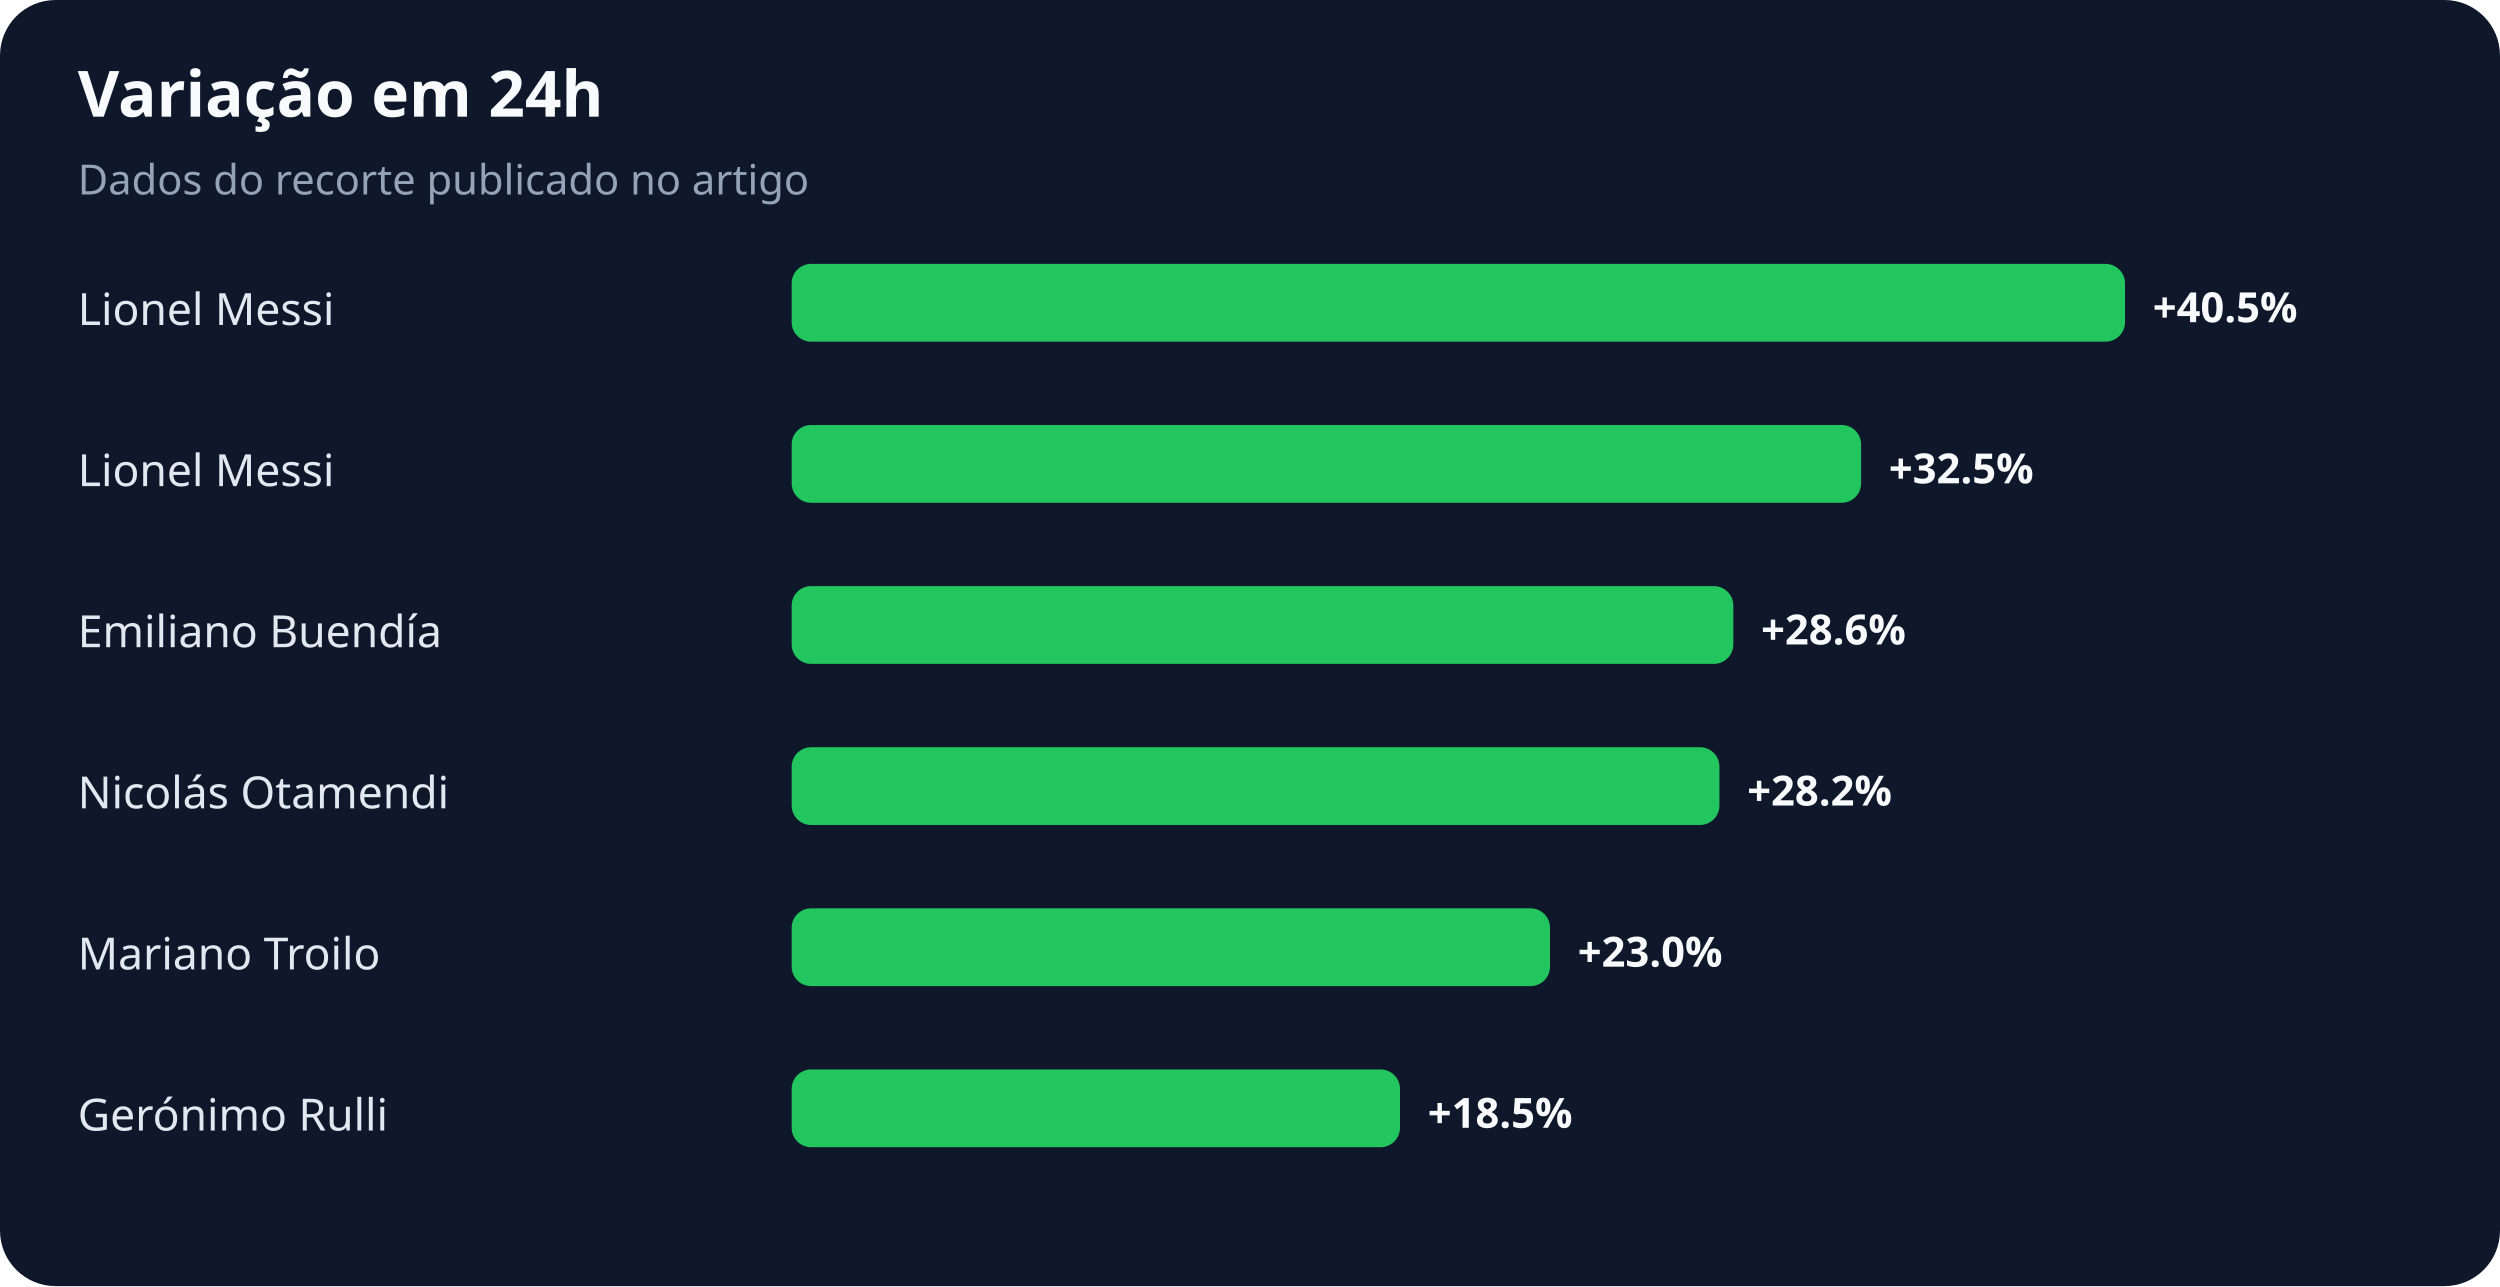
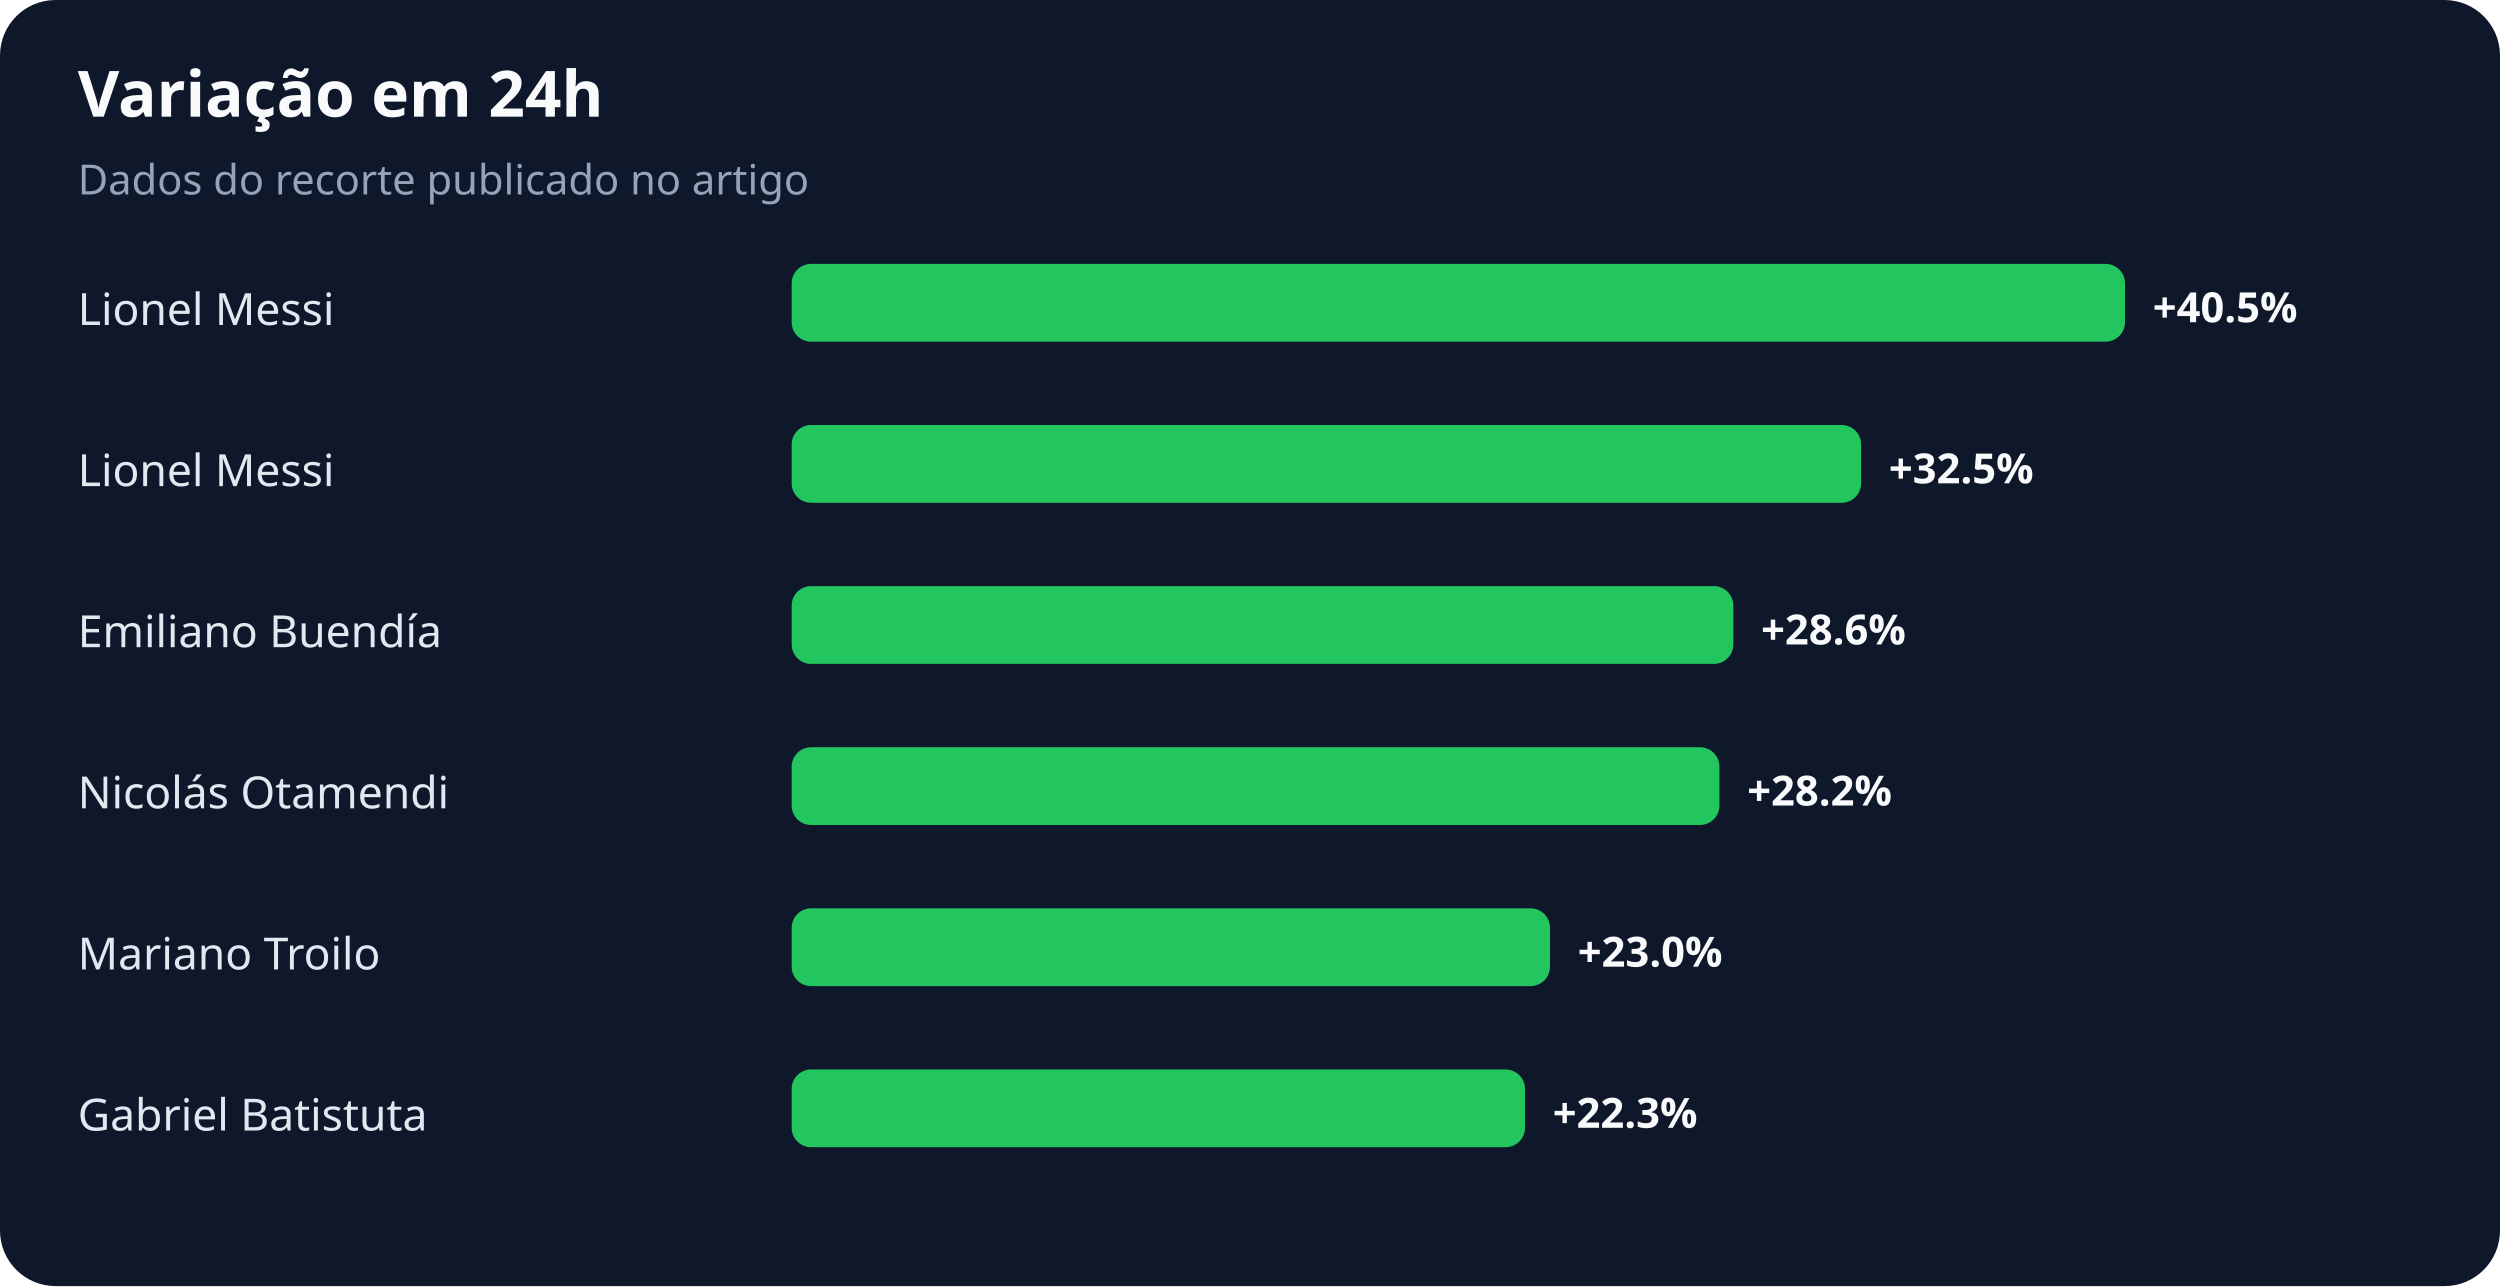
<svg xmlns="http://www.w3.org/2000/svg" width="900" height="463" viewBox="0 0 900 463" role="img" aria-labelledby="title desc">
  <rect width="100%" height="100%" rx="20" fill="#0f172a" />
  <text x="28" y="42" fill="#f8fafc" font-family="system-ui,sans-serif" font-size="23" font-weight="700">Variação em 24h</text>
  <text x="28" y="70" fill="#94a3b8" font-family="system-ui,sans-serif" font-size="15">Dados do recorte publicado no artigo</text>
  <text x="28" y="117" fill="#e2e8f0" font-family="system-ui,sans-serif" font-size="16">Lionel Messi</text>
  <rect x="285" y="95" width="480" height="28" rx="7" fill="#22c55e" />
  <text x="775" y="116" fill="#f8fafc" font-family="system-ui,sans-serif" font-size="15" font-weight="700">+40.5%</text>
  <text x="28" y="175" fill="#e2e8f0" font-family="system-ui,sans-serif" font-size="16">Lionel Messi</text>
  <rect x="285" y="153" width="385" height="28" rx="7" fill="#22c55e" />
  <text x="680" y="174" fill="#f8fafc" font-family="system-ui,sans-serif" font-size="15" font-weight="700">+32.5%</text>
  <text x="28" y="233" fill="#e2e8f0" font-family="system-ui,sans-serif" font-size="16">Emiliano Buendía</text>
  <rect x="285" y="211" width="339" height="28" rx="7" fill="#22c55e" />
  <text x="634" y="232" fill="#f8fafc" font-family="system-ui,sans-serif" font-size="15" font-weight="700">+28.6%</text>
  <text x="28" y="291" fill="#e2e8f0" font-family="system-ui,sans-serif" font-size="16">Nicolás Otamendi</text>
  <rect x="285" y="269" width="334" height="28" rx="7" fill="#22c55e" />
  <text x="629" y="290" fill="#f8fafc" font-family="system-ui,sans-serif" font-size="15" font-weight="700">+28.2%</text>
  <text x="28" y="349" fill="#e2e8f0" font-family="system-ui,sans-serif" font-size="16">Mariano Troilo</text>
  <rect x="285" y="327" width="273" height="28" rx="7" fill="#22c55e" />
  <text x="568" y="348" fill="#f8fafc" font-family="system-ui,sans-serif" font-size="15" font-weight="700">+23.0%</text>
-   <text x="28" y="407" fill="#e2e8f0" font-family="system-ui,sans-serif" font-size="16">Gerónimo Rulli</text>
-   <rect x="285" y="385" width="219" height="28" rx="7" fill="#22c55e" />
-   <text x="514" y="406" fill="#f8fafc" font-family="system-ui,sans-serif" font-size="15" font-weight="700">+18.5%</text>
+   <text x="28" y="407" fill="#e2e8f0" font-family="system-ui,sans-serif" font-size="16">Gabriel Batistuta</text>
+   <rect x="285" y="385" width="264" height="28" rx="7" fill="#22c55e" />
+   <text x="559" y="406" fill="#f8fafc" font-family="system-ui,sans-serif" font-size="15" font-weight="700">+22.3%</text>
</svg>
